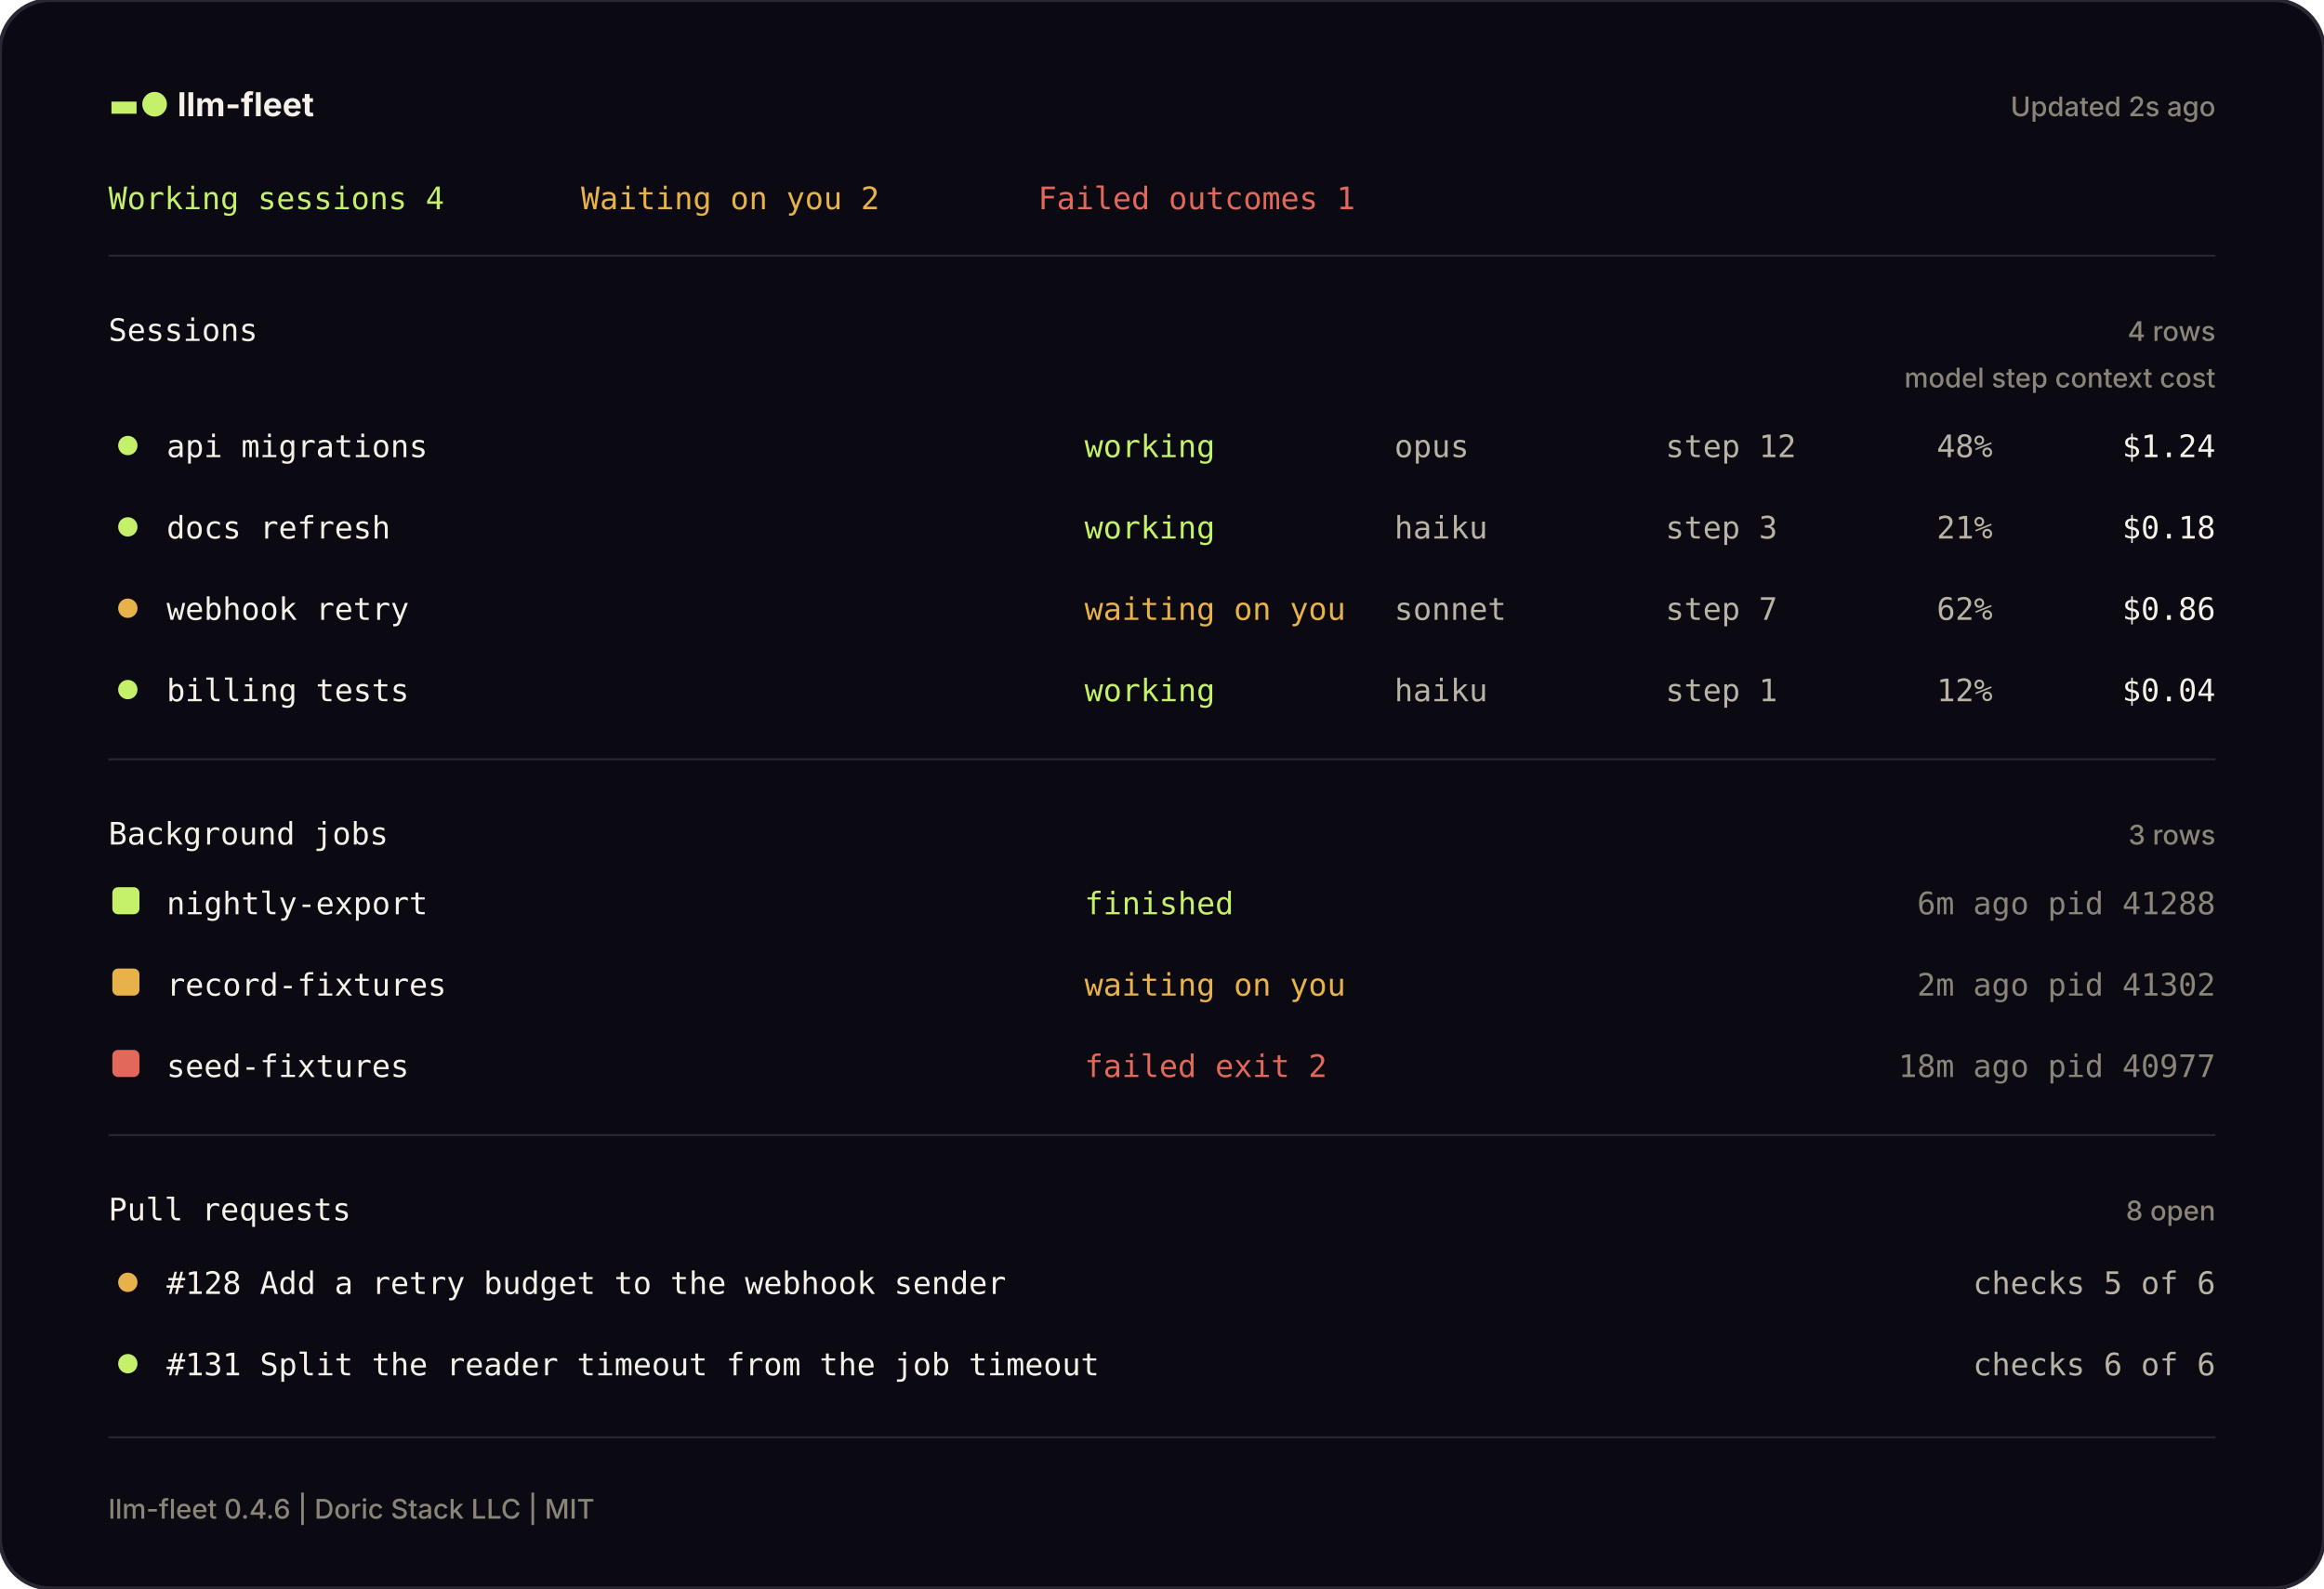
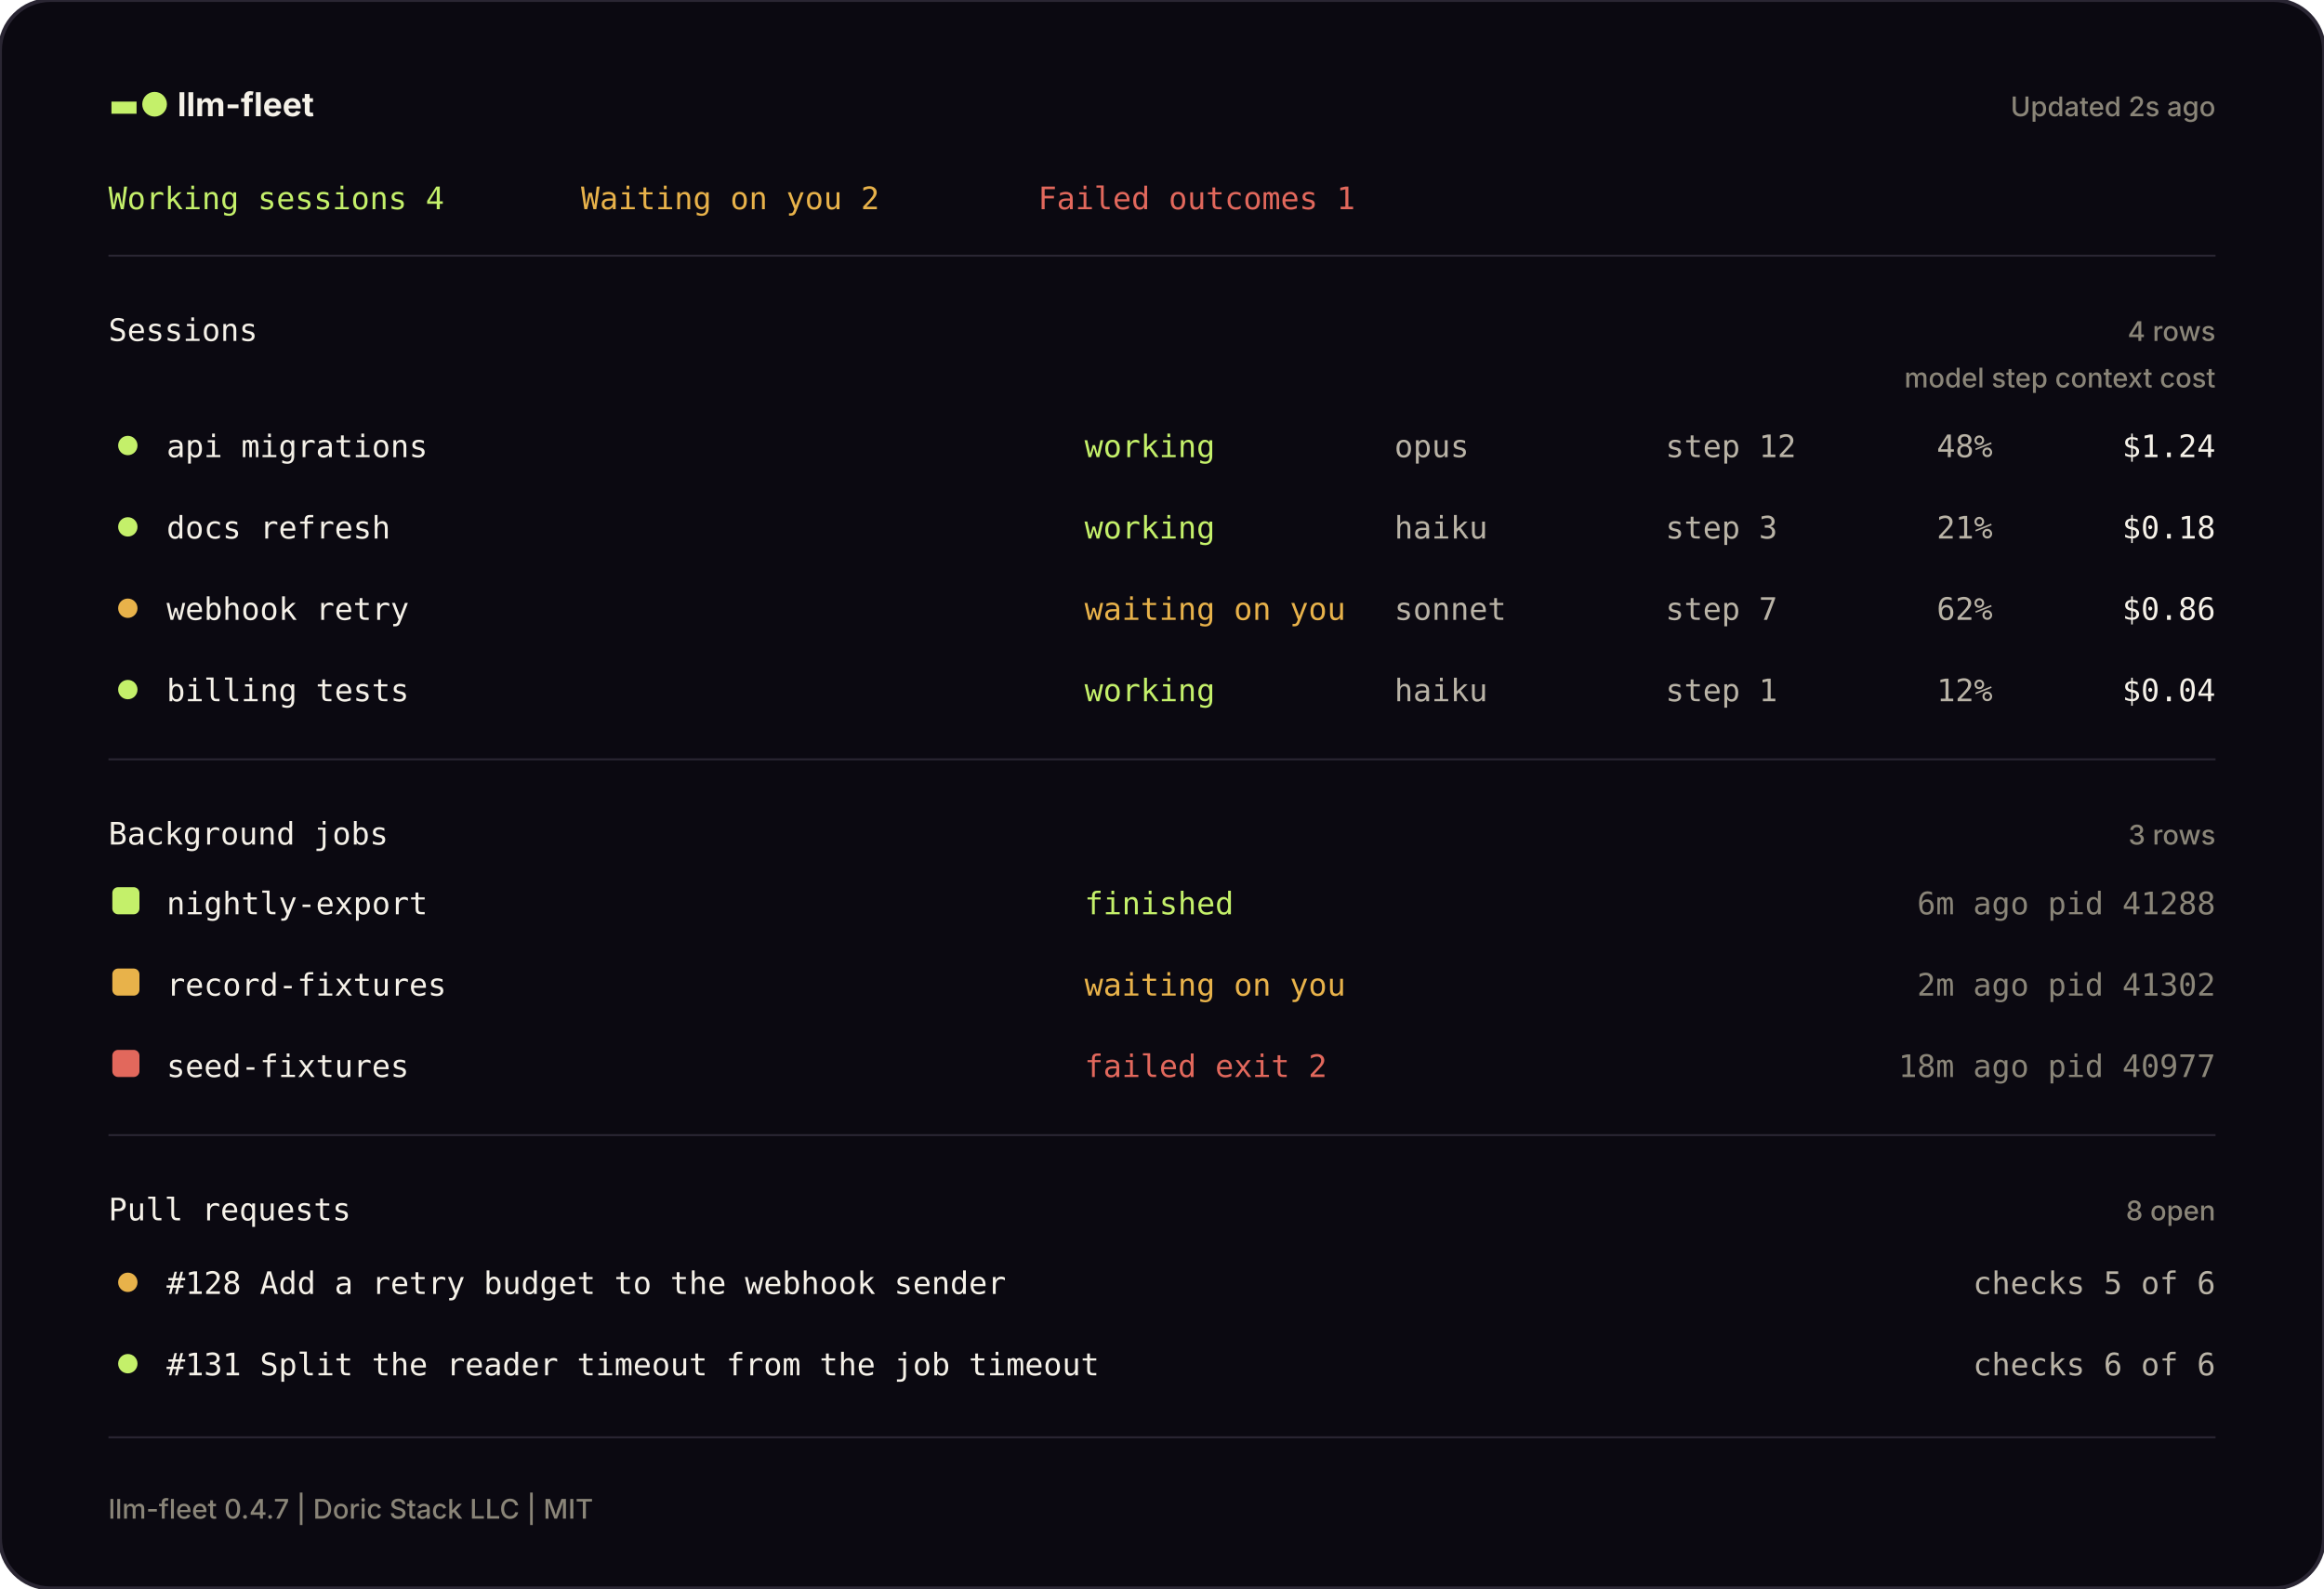
<svg xmlns="http://www.w3.org/2000/svg" width="1200" height="820" viewBox="0 0 1200 820" fill="none" role="img" aria-label="The llm-fleet pane, drawn from a sample machine">
  <defs>
    <style>
      .mono { font-family: JetBrains Mono, SFMono-Regular, Menlo, Consolas, monospace; font-size: 16px; }
      .head { font-family: Inter, ui-sans-serif, system-ui, -apple-system, Segoe UI, sans-serif; font-weight: 650; font-size: 17px; }
      .small { font-family: Inter, ui-sans-serif, system-ui, -apple-system, Segoe UI, sans-serif; font-weight: 450; font-size: 14px; }
    </style>
  </defs>
  <rect width="1200" height="820" rx="26" fill="#0B0911" stroke="#2A2633" stroke-width="2" />
  <text x="56" y="60" class="head" fill="#F5F1E8">
    <tspan fill="#C4F06A">▬●</tspan> llm-fleet</text>
  <text x="1144" y="60" class="small" fill="#8A8578" text-anchor="end">Updated 2s ago</text>
  <text x="56" y="108" class="mono" fill="#C4F06A">Working sessions 4</text>
  <text x="300" y="108" class="mono" fill="#E8B24A">Waiting on you 2</text>
  <text x="536" y="108" class="mono" fill="#E2685C">Failed outcomes 1</text>
  <line x1="56" y1="132" x2="1144" y2="132" stroke="#2A2633" stroke-width="1" />
  <text x="56" y="176" class="mono" fill="#F5F1E8">Sessions</text>
  <text x="1144" y="176" class="small" fill="#8A8578" text-anchor="end">4 rows</text>
  <text x="1144" y="200" class="small" fill="#8A8578" text-anchor="end">model   step   context   cost</text>
  <circle cx="66" cy="230" r="5" fill="#C4F06A" />
  <text x="86" y="236" class="mono" fill="#F5F1E8">api migrations</text>
  <text x="560" y="236" class="mono" fill="#C4F06A">working</text>
  <text x="720" y="236" class="mono" fill="#B9B3A6">opus</text>
  <text x="860" y="236" class="mono" fill="#B9B3A6">step 12</text>
  <text x="1000" y="236" class="mono" fill="#B9B3A6">48%</text>
  <text x="1144" y="236" class="mono" fill="#F5F1E8" text-anchor="end">$1.24</text>
  <circle cx="66" cy="272" r="5" fill="#C4F06A" />
  <text x="86" y="278" class="mono" fill="#F5F1E8">docs refresh</text>
  <text x="560" y="278" class="mono" fill="#C4F06A">working</text>
  <text x="720" y="278" class="mono" fill="#B9B3A6">haiku</text>
  <text x="860" y="278" class="mono" fill="#B9B3A6">step 3</text>
  <text x="1000" y="278" class="mono" fill="#B9B3A6">21%</text>
  <text x="1144" y="278" class="mono" fill="#F5F1E8" text-anchor="end">$0.18</text>
  <circle cx="66" cy="314" r="5" fill="#E8B24A" />
  <text x="86" y="320" class="mono" fill="#F5F1E8">webhook retry</text>
  <text x="560" y="320" class="mono" fill="#E8B24A">waiting on you</text>
  <text x="720" y="320" class="mono" fill="#B9B3A6">sonnet</text>
  <text x="860" y="320" class="mono" fill="#B9B3A6">step 7</text>
  <text x="1000" y="320" class="mono" fill="#B9B3A6">62%</text>
  <text x="1144" y="320" class="mono" fill="#F5F1E8" text-anchor="end">$0.86</text>
  <circle cx="66" cy="356" r="5" fill="#C4F06A" />
  <text x="86" y="362" class="mono" fill="#F5F1E8">billing tests</text>
  <text x="560" y="362" class="mono" fill="#C4F06A">working</text>
  <text x="720" y="362" class="mono" fill="#B9B3A6">haiku</text>
  <text x="860" y="362" class="mono" fill="#B9B3A6">step 1</text>
  <text x="1000" y="362" class="mono" fill="#B9B3A6">12%</text>
  <text x="1144" y="362" class="mono" fill="#F5F1E8" text-anchor="end">$0.04</text>
  <line x1="56" y1="392" x2="1144" y2="392" stroke="#2A2633" stroke-width="1" />
  <text x="56" y="436" class="mono" fill="#F5F1E8">Background jobs</text>
  <text x="1144" y="436" class="small" fill="#8A8578" text-anchor="end">3 rows</text>
  <rect x="58" y="458" width="14" height="14" rx="3" fill="#C4F06A" />
  <text x="86" y="472" class="mono" fill="#F5F1E8">nightly-export</text>
  <text x="560" y="472" class="mono" fill="#C4F06A">finished</text>
  <text x="1144" y="472" class="mono" fill="#8A8578" text-anchor="end">6m ago   pid 41288</text>
  <rect x="58" y="500" width="14" height="14" rx="3" fill="#E8B24A" />
  <text x="86" y="514" class="mono" fill="#F5F1E8">record-fixtures</text>
  <text x="560" y="514" class="mono" fill="#E8B24A">waiting on you</text>
  <text x="1144" y="514" class="mono" fill="#8A8578" text-anchor="end">2m ago   pid 41302</text>
  <rect x="58" y="542" width="14" height="14" rx="3" fill="#E2685C" />
  <text x="86" y="556" class="mono" fill="#F5F1E8">seed-fixtures</text>
  <text x="560" y="556" class="mono" fill="#E2685C">failed  exit 2</text>
  <text x="1144" y="556" class="mono" fill="#8A8578" text-anchor="end">18m ago   pid 40977</text>
  <line x1="56" y1="586" x2="1144" y2="586" stroke="#2A2633" stroke-width="1" />
  <text x="56" y="630" class="mono" fill="#F5F1E8">Pull requests</text>
  <text x="1144" y="630" class="small" fill="#8A8578" text-anchor="end">8 open</text>
  <circle cx="66" cy="662" r="5" fill="#E8B24A" />
  <text x="86" y="668" class="mono" fill="#F5F1E8">#128  Add a retry budget to the webhook sender</text>
  <text x="1144" y="668" class="mono" fill="#B9B3A6" text-anchor="end">checks 5 of 6</text>
  <circle cx="66" cy="704" r="5" fill="#C4F06A" />
  <text x="86" y="710" class="mono" fill="#F5F1E8">#131  Split the reader timeout from the job timeout</text>
  <text x="1144" y="710" class="mono" fill="#B9B3A6" text-anchor="end">checks 6 of 6</text>
  <line x1="56" y1="742" x2="1144" y2="742" stroke="#2A2633" stroke-width="1" />
-   <text x="56" y="784" class="small" fill="#8A8578">llm-fleet 0.4.6 | Doric Stack LLC | MIT</text>
+   <text x="56" y="784" class="small" fill="#8A8578">llm-fleet 0.4.7 | Doric Stack LLC | MIT</text>
</svg>
